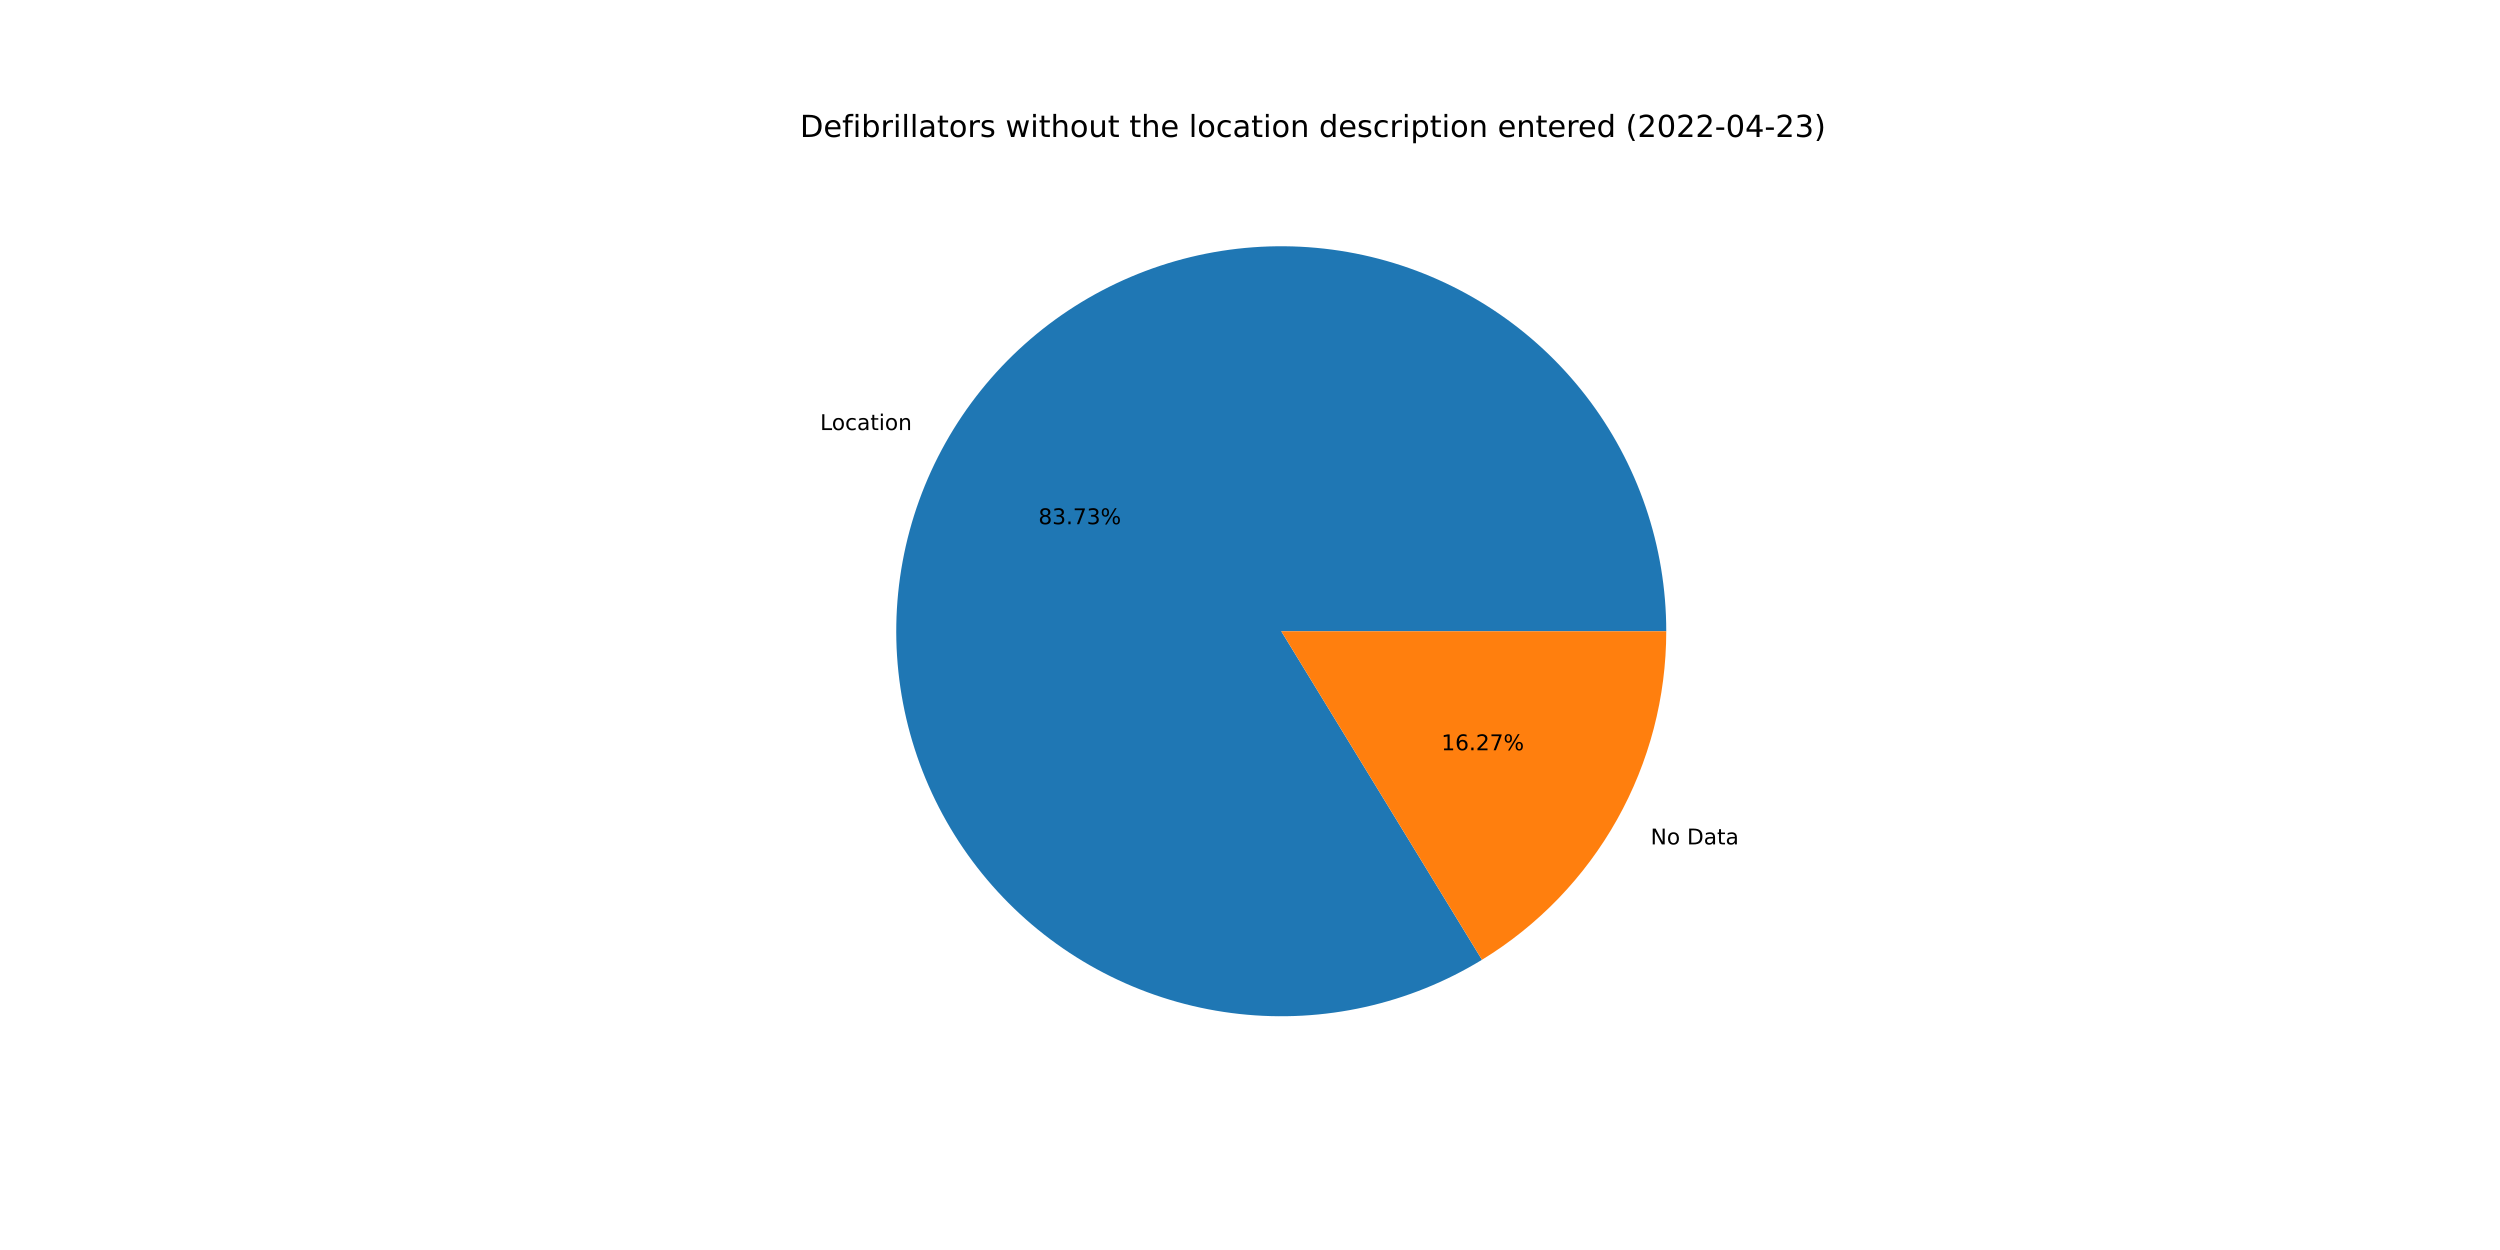
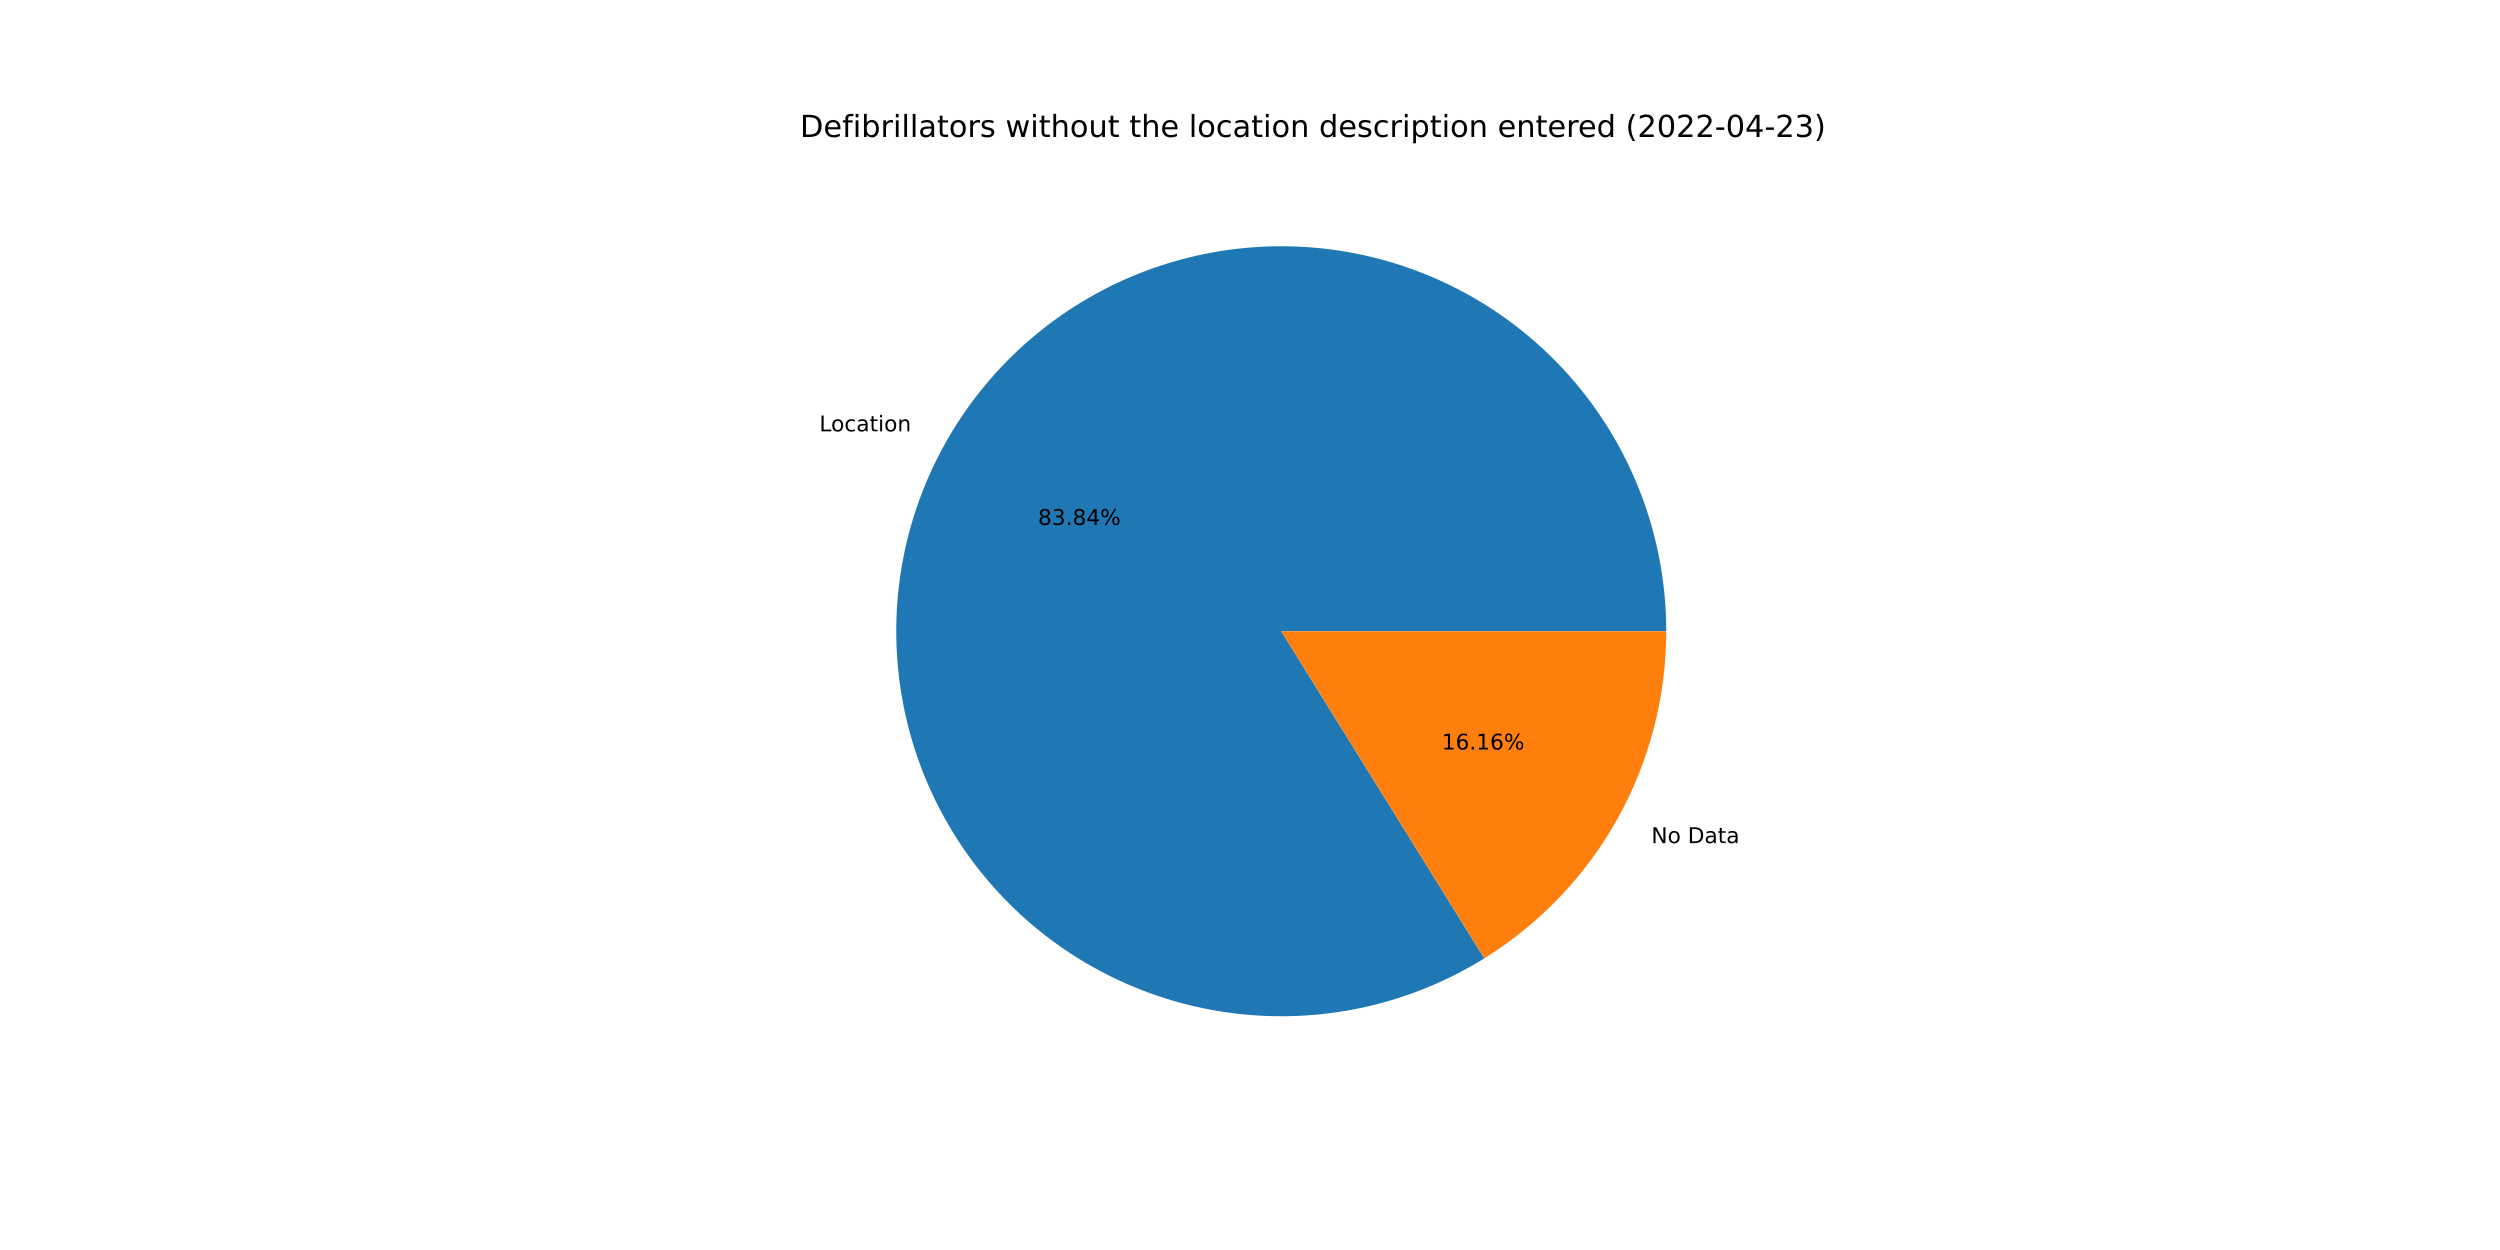
<svg xmlns="http://www.w3.org/2000/svg" xmlns:xlink="http://www.w3.org/1999/xlink" width="1152pt" height="576pt" viewBox="0 0 1152 576" version="1.1">
  <defs>
    <style type="text/css">*{stroke-linejoin: round; stroke-linecap: butt}</style>
  </defs>
  <g id="figure_1">
    <g id="patch_1">
      <path d="M 0 576  L 1152 576  L 1152 0  L 0 0  z " style="fill: #ffffff" />
    </g>
    <g id="axes_1">
      <g id="patch_2">
-         <path d="M 767.808 290.88  C 767.808 271.392 764.597 252.037 758.304 233.594  C 752.012 215.15 742.723 197.869 730.812 182.445  C 718.901 167.022 704.529 153.665 688.276 142.914  C 672.022 132.163 654.108 124.163 635.254 119.236  C 616.399 114.309 596.861 112.522 577.426 113.947  C 557.99 115.372 538.922 119.99 520.988 127.615  C 503.054 135.239 486.498 145.767 471.987 158.774  C 457.476 171.781 445.206 187.091 435.672 204.087  C 426.139 221.083 419.47 239.535 415.935 258.699  C 412.4 277.863 412.047 297.48 414.89 316.759  C 417.732 336.038 423.732 354.718 432.648 372.046  C 441.564 389.374 453.274 405.116 467.308 418.637  C 481.341 432.158 497.507 443.275 515.155 451.541  C 532.803 459.806 551.693 465.107 571.064 467.231  C 590.436 469.355 610.025 468.273 629.045 464.028  C 648.065 459.783 666.255 452.433 682.885 442.274  L 590.4 290.88  L 767.808 290.88  z " style="fill: #1f77b4" />
+         <path d="M 767.808 290.88  C 767.808 271.366 764.588 251.985 758.279 233.52  C 751.97 215.054 742.657 197.755 730.716 182.321  C 718.775 166.887 704.369 153.529 688.08 142.784  C 671.79 132.04 653.839 124.057 634.95 119.157  C 616.061 114.256 596.493 112.506 577.035 113.976  C 557.576 115.446 538.493 120.117 520.555 127.799  C 502.617 135.482 486.069 146.072 471.579 159.141  C 457.088 172.211 444.853 187.582 435.366 204.635  C 425.88 221.688 419.272 240.189 415.808 259.394  C 412.345 278.598 412.074 298.242 415.006 317.534  C 417.938 336.827 424.033 355.504 433.045 372.812  C 442.057 390.12 453.863 405.824 467.987 419.288  C 482.111 432.753 498.361 443.796 516.08 451.97  C 533.799 460.145 552.746 465.341 572.156 467.347  C 591.566 469.354 611.176 468.145 630.192 463.768  C 649.209 459.391 667.374 451.906 683.954 441.616  L 590.4 290.88  L 767.808 290.88  z " style="fill: #1f77b4" />
      </g>
      <g id="patch_3">
-         <path d="M 682.885 442.274  C 708.823 426.429 730.258 404.181 745.128 377.673  C 759.997 351.164 767.808 321.274 767.808 290.88  L 590.4 290.88  L 682.885 442.274  z " style="fill: #ff7f0e" />
+         <path d="M 683.954 441.616  C 709.598 425.7 730.761 403.5 745.434 377.125  C 760.106 350.75 767.808 321.062 767.808 290.88  L 590.4 290.88  L 683.954 441.616  z " style="fill: #ff7f0e" />
      </g>
      <g id="matplotlib.axis_1" />
      <g id="matplotlib.axis_2" />
      <g id="text_1">
-         <g transform="translate(377.9028 198.1673)scale(0.1 -0.1)">
+         <g transform="translate(377.5662 198.7698)scale(0.1 -0.1)">
          <defs>
            <path id="DejaVuSans-4c" d="M 628 4666  L 1259 4666  L 1259 531  L 3531 531  L 3531 0  L 628 0  L 628 4666  z " transform="scale(0.015625)" />
            <path id="DejaVuSans-6f" d="M 1959 3097  Q 1497 3097 1228 2736  Q 959 2375 959 1747  Q 959 1119 1226 758  Q 1494 397 1959 397  Q 2419 397 2687 759  Q 2956 1122 2956 1747  Q 2956 2369 2687 2733  Q 2419 3097 1959 3097  z M 1959 3584  Q 2709 3584 3137 3096  Q 3566 2609 3566 1747  Q 3566 888 3137 398  Q 2709 -91 1959 -91  Q 1206 -91 779 398  Q 353 888 353 1747  Q 353 2609 779 3096  Q 1206 3584 1959 3584  z " transform="scale(0.015625)" />
            <path id="DejaVuSans-63" d="M 3122 3366  L 3122 2828  Q 2878 2963 2633 3030  Q 2388 3097 2138 3097  Q 1578 3097 1268 2742  Q 959 2388 959 1747  Q 959 1106 1268 751  Q 1578 397 2138 397  Q 2388 397 2633 464  Q 2878 531 3122 666  L 3122 134  Q 2881 22 2623 -34  Q 2366 -91 2075 -91  Q 1284 -91 818 406  Q 353 903 353 1747  Q 353 2603 823 3093  Q 1294 3584 2113 3584  Q 2378 3584 2631 3529  Q 2884 3475 3122 3366  z " transform="scale(0.015625)" />
            <path id="DejaVuSans-61" d="M 2194 1759  Q 1497 1759 1228 1600  Q 959 1441 959 1056  Q 959 750 1161 570  Q 1363 391 1709 391  Q 2188 391 2477 730  Q 2766 1069 2766 1631  L 2766 1759  L 2194 1759  z M 3341 1997  L 3341 0  L 2766 0  L 2766 531  Q 2569 213 2275 61  Q 1981 -91 1556 -91  Q 1019 -91 701 211  Q 384 513 384 1019  Q 384 1609 779 1909  Q 1175 2209 1959 2209  L 2766 2209  L 2766 2266  Q 2766 2663 2505 2880  Q 2244 3097 1772 3097  Q 1472 3097 1187 3025  Q 903 2953 641 2809  L 641 3341  Q 956 3463 1253 3523  Q 1550 3584 1831 3584  Q 2591 3584 2966 3190  Q 3341 2797 3341 1997  z " transform="scale(0.015625)" />
            <path id="DejaVuSans-74" d="M 1172 4494  L 1172 3500  L 2356 3500  L 2356 3053  L 1172 3053  L 1172 1153  Q 1172 725 1289 603  Q 1406 481 1766 481  L 2356 481  L 2356 0  L 1766 0  Q 1100 0 847 248  Q 594 497 594 1153  L 594 3053  L 172 3053  L 172 3500  L 594 3500  L 594 4494  L 1172 4494  z " transform="scale(0.015625)" />
            <path id="DejaVuSans-69" d="M 603 3500  L 1178 3500  L 1178 0  L 603 0  L 603 3500  z M 603 4863  L 1178 4863  L 1178 4134  L 603 4134  L 603 4863  z " transform="scale(0.015625)" />
            <path id="DejaVuSans-6e" d="M 3513 2113  L 3513 0  L 2938 0  L 2938 2094  Q 2938 2591 2744 2837  Q 2550 3084 2163 3084  Q 1697 3084 1428 2787  Q 1159 2491 1159 1978  L 1159 0  L 581 0  L 581 3500  L 1159 3500  L 1159 2956  Q 1366 3272 1645 3428  Q 1925 3584 2291 3584  Q 2894 3584 3203 3211  Q 3513 2838 3513 2113  z " transform="scale(0.015625)" />
          </defs>
          <use xlink:href="#DejaVuSans-4c" />
          <use xlink:href="#DejaVuSans-6f" x="53.963" />
          <use xlink:href="#DejaVuSans-63" x="115.145" />
          <use xlink:href="#DejaVuSans-61" x="170.125" />
          <use xlink:href="#DejaVuSans-74" x="231.404" />
          <use xlink:href="#DejaVuSans-69" x="270.613" />
          <use xlink:href="#DejaVuSans-6f" x="298.396" />
          <use xlink:href="#DejaVuSans-6e" x="359.578" />
        </g>
      </g>
      <g id="text_2">
-         <g transform="translate(478.4986 241.5637)scale(0.1 -0.1)">
+         <g transform="translate(478.315 241.8924)scale(0.1 -0.1)">
          <defs>
            <path id="DejaVuSans-38" d="M 2034 2216  Q 1584 2216 1326 1975  Q 1069 1734 1069 1313  Q 1069 891 1326 650  Q 1584 409 2034 409  Q 2484 409 2743 651  Q 3003 894 3003 1313  Q 3003 1734 2745 1975  Q 2488 2216 2034 2216  z M 1403 2484  Q 997 2584 770 2862  Q 544 3141 544 3541  Q 544 4100 942 4425  Q 1341 4750 2034 4750  Q 2731 4750 3128 4425  Q 3525 4100 3525 3541  Q 3525 3141 3298 2862  Q 3072 2584 2669 2484  Q 3125 2378 3379 2068  Q 3634 1759 3634 1313  Q 3634 634 3220 271  Q 2806 -91 2034 -91  Q 1263 -91 848 271  Q 434 634 434 1313  Q 434 1759 690 2068  Q 947 2378 1403 2484  z M 1172 3481  Q 1172 3119 1398 2916  Q 1625 2713 2034 2713  Q 2441 2713 2670 2916  Q 2900 3119 2900 3481  Q 2900 3844 2670 4047  Q 2441 4250 2034 4250  Q 1625 4250 1398 4047  Q 1172 3844 1172 3481  z " transform="scale(0.015625)" />
            <path id="DejaVuSans-33" d="M 2597 2516  Q 3050 2419 3304 2112  Q 3559 1806 3559 1356  Q 3559 666 3084 287  Q 2609 -91 1734 -91  Q 1441 -91 1130 -33  Q 819 25 488 141  L 488 750  Q 750 597 1062 519  Q 1375 441 1716 441  Q 2309 441 2620 675  Q 2931 909 2931 1356  Q 2931 1769 2642 2001  Q 2353 2234 1838 2234  L 1294 2234  L 1294 2753  L 1863 2753  Q 2328 2753 2575 2939  Q 2822 3125 2822 3475  Q 2822 3834 2567 4026  Q 2313 4219 1838 4219  Q 1578 4219 1281 4162  Q 984 4106 628 3988  L 628 4550  Q 988 4650 1302 4700  Q 1616 4750 1894 4750  Q 2613 4750 3031 4423  Q 3450 4097 3450 3541  Q 3450 3153 3228 2886  Q 3006 2619 2597 2516  z " transform="scale(0.015625)" />
            <path id="DejaVuSans-2e" d="M 684 794  L 1344 794  L 1344 0  L 684 0  L 684 794  z " transform="scale(0.015625)" />
-             <path id="DejaVuSans-37" d="M 525 4666  L 3525 4666  L 3525 4397  L 1831 0  L 1172 0  L 2766 4134  L 525 4134  L 525 4666  z " transform="scale(0.015625)" />
+             <path id="DejaVuSans-34" d="M 2419 4116  L 825 1625  L 2419 1625  L 2419 4116  z M 2253 4666  L 3047 4666  L 3047 1625  L 3713 1625  L 3713 1100  L 3047 1100  L 3047 0  L 2419 0  L 2419 1100  L 313 1100  L 313 1709  L 2253 4666  z " transform="scale(0.015625)" />
            <path id="DejaVuSans-25" d="M 4653 2053  Q 4381 2053 4226 1822  Q 4072 1591 4072 1178  Q 4072 772 4226 539  Q 4381 306 4653 306  Q 4919 306 5073 539  Q 5228 772 5228 1178  Q 5228 1588 5073 1820  Q 4919 2053 4653 2053  z M 4653 2450  Q 5147 2450 5437 2106  Q 5728 1763 5728 1178  Q 5728 594 5436 251  Q 5144 -91 4653 -91  Q 4153 -91 3862 251  Q 3572 594 3572 1178  Q 3572 1766 3864 2108  Q 4156 2450 4653 2450  z M 1428 4353  Q 1159 4353 1004 4120  Q 850 3888 850 3481  Q 850 3069 1003 2837  Q 1156 2606 1428 2606  Q 1700 2606 1854 2837  Q 2009 3069 2009 3481  Q 2009 3884 1853 4118  Q 1697 4353 1428 4353  z M 4250 4750  L 4750 4750  L 1831 -91  L 1331 -91  L 4250 4750  z M 1428 4750  Q 1922 4750 2215 4408  Q 2509 4066 2509 3481  Q 2509 2891 2217 2550  Q 1925 2209 1428 2209  Q 931 2209 642 2551  Q 353 2894 353 3481  Q 353 4063 643 4406  Q 934 4750 1428 4750  z " transform="scale(0.015625)" />
          </defs>
          <use xlink:href="#DejaVuSans-38" />
          <use xlink:href="#DejaVuSans-33" x="63.623" />
          <use xlink:href="#DejaVuSans-2e" x="127.246" />
-           <use xlink:href="#DejaVuSans-37" x="159.033" />
-           <use xlink:href="#DejaVuSans-33" x="222.656" />
+           <use xlink:href="#DejaVuSans-38" x="159.033" />
+           <use xlink:href="#DejaVuSans-34" x="222.656" />
          <use xlink:href="#DejaVuSans-25" x="286.279" />
        </g>
      </g>
      <g id="text_3">
-         <g transform="translate(760.6003 389.1114)scale(0.1 -0.1)">
+         <g transform="translate(760.9369 388.5089)scale(0.1 -0.1)">
          <defs>
            <path id="DejaVuSans-4e" d="M 628 4666  L 1478 4666  L 3547 763  L 3547 4666  L 4159 4666  L 4159 0  L 3309 0  L 1241 3903  L 1241 0  L 628 0  L 628 4666  z " transform="scale(0.015625)" />
            <path id="DejaVuSans-20" transform="scale(0.015625)" />
            <path id="DejaVuSans-44" d="M 1259 4147  L 1259 519  L 2022 519  Q 2988 519 3436 956  Q 3884 1394 3884 2338  Q 3884 3275 3436 3711  Q 2988 4147 2022 4147  L 1259 4147  z M 628 4666  L 1925 4666  Q 3281 4666 3915 4102  Q 4550 3538 4550 2338  Q 4550 1131 3912 565  Q 3275 0 1925 0  L 628 0  L 628 4666  z " transform="scale(0.015625)" />
          </defs>
          <use xlink:href="#DejaVuSans-4e" />
          <use xlink:href="#DejaVuSans-6f" x="74.805" />
          <use xlink:href="#DejaVuSans-20" x="135.986" />
          <use xlink:href="#DejaVuSans-44" x="167.773" />
          <use xlink:href="#DejaVuSans-61" x="244.775" />
          <use xlink:href="#DejaVuSans-74" x="306.055" />
          <use xlink:href="#DejaVuSans-61" x="345.264" />
        </g>
      </g>
      <g id="text_4">
-         <g transform="translate(664.1717 345.715)scale(0.1 -0.1)">
+         <g transform="translate(664.3553 345.3864)scale(0.1 -0.1)">
          <defs>
            <path id="DejaVuSans-31" d="M 794 531  L 1825 531  L 1825 4091  L 703 3866  L 703 4441  L 1819 4666  L 2450 4666  L 2450 531  L 3481 531  L 3481 0  L 794 0  L 794 531  z " transform="scale(0.015625)" />
            <path id="DejaVuSans-36" d="M 2113 2584  Q 1688 2584 1439 2293  Q 1191 2003 1191 1497  Q 1191 994 1439 701  Q 1688 409 2113 409  Q 2538 409 2786 701  Q 3034 994 3034 1497  Q 3034 2003 2786 2293  Q 2538 2584 2113 2584  z M 3366 4563  L 3366 3988  Q 3128 4100 2886 4159  Q 2644 4219 2406 4219  Q 1781 4219 1451 3797  Q 1122 3375 1075 2522  Q 1259 2794 1537 2939  Q 1816 3084 2150 3084  Q 2853 3084 3261 2657  Q 3669 2231 3669 1497  Q 3669 778 3244 343  Q 2819 -91 2113 -91  Q 1303 -91 875 529  Q 447 1150 447 2328  Q 447 3434 972 4092  Q 1497 4750 2381 4750  Q 2619 4750 2861 4703  Q 3103 4656 3366 4563  z " transform="scale(0.015625)" />
-             <path id="DejaVuSans-32" d="M 1228 531  L 3431 531  L 3431 0  L 469 0  L 469 531  Q 828 903 1448 1529  Q 2069 2156 2228 2338  Q 2531 2678 2651 2914  Q 2772 3150 2772 3378  Q 2772 3750 2511 3984  Q 2250 4219 1831 4219  Q 1534 4219 1204 4116  Q 875 4013 500 3803  L 500 4441  Q 881 4594 1212 4672  Q 1544 4750 1819 4750  Q 2544 4750 2975 4387  Q 3406 4025 3406 3419  Q 3406 3131 3298 2873  Q 3191 2616 2906 2266  Q 2828 2175 2409 1742  Q 1991 1309 1228 531  z " transform="scale(0.015625)" />
          </defs>
          <use xlink:href="#DejaVuSans-31" />
          <use xlink:href="#DejaVuSans-36" x="63.623" />
          <use xlink:href="#DejaVuSans-2e" x="127.246" />
-           <use xlink:href="#DejaVuSans-32" x="159.033" />
-           <use xlink:href="#DejaVuSans-37" x="222.656" />
+           <use xlink:href="#DejaVuSans-31" x="159.033" />
+           <use xlink:href="#DejaVuSans-36" x="222.656" />
          <use xlink:href="#DejaVuSans-25" x="286.279" />
        </g>
      </g>
      <g id="text_5">
        <g transform="translate(368.64 63.12)scale(0.14 -0.14)">
          <defs>
            <path id="DejaVuSans-65" d="M 3597 1894  L 3597 1613  L 953 1613  Q 991 1019 1311 708  Q 1631 397 2203 397  Q 2534 397 2845 478  Q 3156 559 3463 722  L 3463 178  Q 3153 47 2828 -22  Q 2503 -91 2169 -91  Q 1331 -91 842 396  Q 353 884 353 1716  Q 353 2575 817 3079  Q 1281 3584 2069 3584  Q 2775 3584 3186 3129  Q 3597 2675 3597 1894  z M 3022 2063  Q 3016 2534 2758 2815  Q 2500 3097 2075 3097  Q 1594 3097 1305 2825  Q 1016 2553 972 2059  L 3022 2063  z " transform="scale(0.015625)" />
            <path id="DejaVuSans-66" d="M 2375 4863  L 2375 4384  L 1825 4384  Q 1516 4384 1395 4259  Q 1275 4134 1275 3809  L 1275 3500  L 2222 3500  L 2222 3053  L 1275 3053  L 1275 0  L 697 0  L 697 3053  L 147 3053  L 147 3500  L 697 3500  L 697 3744  Q 697 4328 969 4595  Q 1241 4863 1831 4863  L 2375 4863  z " transform="scale(0.015625)" />
            <path id="DejaVuSans-62" d="M 3116 1747  Q 3116 2381 2855 2742  Q 2594 3103 2138 3103  Q 1681 3103 1420 2742  Q 1159 2381 1159 1747  Q 1159 1113 1420 752  Q 1681 391 2138 391  Q 2594 391 2855 752  Q 3116 1113 3116 1747  z M 1159 2969  Q 1341 3281 1617 3432  Q 1894 3584 2278 3584  Q 2916 3584 3314 3078  Q 3713 2572 3713 1747  Q 3713 922 3314 415  Q 2916 -91 2278 -91  Q 1894 -91 1617 61  Q 1341 213 1159 525  L 1159 0  L 581 0  L 581 4863  L 1159 4863  L 1159 2969  z " transform="scale(0.015625)" />
            <path id="DejaVuSans-72" d="M 2631 2963  Q 2534 3019 2420 3045  Q 2306 3072 2169 3072  Q 1681 3072 1420 2755  Q 1159 2438 1159 1844  L 1159 0  L 581 0  L 581 3500  L 1159 3500  L 1159 2956  Q 1341 3275 1631 3429  Q 1922 3584 2338 3584  Q 2397 3584 2469 3576  Q 2541 3569 2628 3553  L 2631 2963  z " transform="scale(0.015625)" />
            <path id="DejaVuSans-6c" d="M 603 4863  L 1178 4863  L 1178 0  L 603 0  L 603 4863  z " transform="scale(0.015625)" />
            <path id="DejaVuSans-73" d="M 2834 3397  L 2834 2853  Q 2591 2978 2328 3040  Q 2066 3103 1784 3103  Q 1356 3103 1142 2972  Q 928 2841 928 2578  Q 928 2378 1081 2264  Q 1234 2150 1697 2047  L 1894 2003  Q 2506 1872 2764 1633  Q 3022 1394 3022 966  Q 3022 478 2636 193  Q 2250 -91 1575 -91  Q 1294 -91 989 -36  Q 684 19 347 128  L 347 722  Q 666 556 975 473  Q 1284 391 1588 391  Q 1994 391 2212 530  Q 2431 669 2431 922  Q 2431 1156 2273 1281  Q 2116 1406 1581 1522  L 1381 1569  Q 847 1681 609 1914  Q 372 2147 372 2553  Q 372 3047 722 3315  Q 1072 3584 1716 3584  Q 2034 3584 2315 3537  Q 2597 3491 2834 3397  z " transform="scale(0.015625)" />
            <path id="DejaVuSans-77" d="M 269 3500  L 844 3500  L 1563 769  L 2278 3500  L 2956 3500  L 3675 769  L 4391 3500  L 4966 3500  L 4050 0  L 3372 0  L 2619 2869  L 1863 0  L 1184 0  L 269 3500  z " transform="scale(0.015625)" />
            <path id="DejaVuSans-68" d="M 3513 2113  L 3513 0  L 2938 0  L 2938 2094  Q 2938 2591 2744 2837  Q 2550 3084 2163 3084  Q 1697 3084 1428 2787  Q 1159 2491 1159 1978  L 1159 0  L 581 0  L 581 4863  L 1159 4863  L 1159 2956  Q 1366 3272 1645 3428  Q 1925 3584 2291 3584  Q 2894 3584 3203 3211  Q 3513 2838 3513 2113  z " transform="scale(0.015625)" />
            <path id="DejaVuSans-75" d="M 544 1381  L 544 3500  L 1119 3500  L 1119 1403  Q 1119 906 1312 657  Q 1506 409 1894 409  Q 2359 409 2629 706  Q 2900 1003 2900 1516  L 2900 3500  L 3475 3500  L 3475 0  L 2900 0  L 2900 538  Q 2691 219 2414 64  Q 2138 -91 1772 -91  Q 1169 -91 856 284  Q 544 659 544 1381  z M 1991 3584  L 1991 3584  z " transform="scale(0.015625)" />
            <path id="DejaVuSans-64" d="M 2906 2969  L 2906 4863  L 3481 4863  L 3481 0  L 2906 0  L 2906 525  Q 2725 213 2448 61  Q 2172 -91 1784 -91  Q 1150 -91 751 415  Q 353 922 353 1747  Q 353 2572 751 3078  Q 1150 3584 1784 3584  Q 2172 3584 2448 3432  Q 2725 3281 2906 2969  z M 947 1747  Q 947 1113 1208 752  Q 1469 391 1925 391  Q 2381 391 2643 752  Q 2906 1113 2906 1747  Q 2906 2381 2643 2742  Q 2381 3103 1925 3103  Q 1469 3103 1208 2742  Q 947 2381 947 1747  z " transform="scale(0.015625)" />
            <path id="DejaVuSans-70" d="M 1159 525  L 1159 -1331  L 581 -1331  L 581 3500  L 1159 3500  L 1159 2969  Q 1341 3281 1617 3432  Q 1894 3584 2278 3584  Q 2916 3584 3314 3078  Q 3713 2572 3713 1747  Q 3713 922 3314 415  Q 2916 -91 2278 -91  Q 1894 -91 1617 61  Q 1341 213 1159 525  z M 3116 1747  Q 3116 2381 2855 2742  Q 2594 3103 2138 3103  Q 1681 3103 1420 2742  Q 1159 2381 1159 1747  Q 1159 1113 1420 752  Q 1681 391 2138 391  Q 2594 391 2855 752  Q 3116 1113 3116 1747  z " transform="scale(0.015625)" />
            <path id="DejaVuSans-28" d="M 1984 4856  Q 1566 4138 1362 3434  Q 1159 2731 1159 2009  Q 1159 1288 1364 580  Q 1569 -128 1984 -844  L 1484 -844  Q 1016 -109 783 600  Q 550 1309 550 2009  Q 550 2706 781 3412  Q 1013 4119 1484 4856  L 1984 4856  z " transform="scale(0.015625)" />
+             <path id="DejaVuSans-32" d="M 1228 531  L 3431 531  L 3431 0  L 469 0  L 469 531  Q 828 903 1448 1529  Q 2069 2156 2228 2338  Q 2531 2678 2651 2914  Q 2772 3150 2772 3378  Q 2772 3750 2511 3984  Q 2250 4219 1831 4219  Q 1534 4219 1204 4116  Q 875 4013 500 3803  L 500 4441  Q 881 4594 1212 4672  Q 1544 4750 1819 4750  Q 2544 4750 2975 4387  Q 3406 4025 3406 3419  Q 3406 3131 3298 2873  Q 3191 2616 2906 2266  Q 2828 2175 2409 1742  Q 1991 1309 1228 531  z " transform="scale(0.015625)" />
            <path id="DejaVuSans-30" d="M 2034 4250  Q 1547 4250 1301 3770  Q 1056 3291 1056 2328  Q 1056 1369 1301 889  Q 1547 409 2034 409  Q 2525 409 2770 889  Q 3016 1369 3016 2328  Q 3016 3291 2770 3770  Q 2525 4250 2034 4250  z M 2034 4750  Q 2819 4750 3233 4129  Q 3647 3509 3647 2328  Q 3647 1150 3233 529  Q 2819 -91 2034 -91  Q 1250 -91 836 529  Q 422 1150 422 2328  Q 422 3509 836 4129  Q 1250 4750 2034 4750  z " transform="scale(0.015625)" />
            <path id="DejaVuSans-2d" d="M 313 2009  L 1997 2009  L 1997 1497  L 313 1497  L 313 2009  z " transform="scale(0.015625)" />
-             <path id="DejaVuSans-34" d="M 2419 4116  L 825 1625  L 2419 1625  L 2419 4116  z M 2253 4666  L 3047 4666  L 3047 1625  L 3713 1625  L 3713 1100  L 3047 1100  L 3047 0  L 2419 0  L 2419 1100  L 313 1100  L 313 1709  L 2253 4666  z " transform="scale(0.015625)" />
            <path id="DejaVuSans-29" d="M 513 4856  L 1013 4856  Q 1481 4119 1714 3412  Q 1947 2706 1947 2009  Q 1947 1309 1714 600  Q 1481 -109 1013 -844  L 513 -844  Q 928 -128 1133 580  Q 1338 1288 1338 2009  Q 1338 2731 1133 3434  Q 928 4138 513 4856  z " transform="scale(0.015625)" />
          </defs>
          <use xlink:href="#DejaVuSans-44" />
          <use xlink:href="#DejaVuSans-65" x="77.002" />
          <use xlink:href="#DejaVuSans-66" x="138.525" />
          <use xlink:href="#DejaVuSans-69" x="173.73" />
          <use xlink:href="#DejaVuSans-62" x="201.514" />
          <use xlink:href="#DejaVuSans-72" x="264.99" />
          <use xlink:href="#DejaVuSans-69" x="306.104" />
          <use xlink:href="#DejaVuSans-6c" x="333.887" />
          <use xlink:href="#DejaVuSans-6c" x="361.67" />
          <use xlink:href="#DejaVuSans-61" x="389.453" />
          <use xlink:href="#DejaVuSans-74" x="450.732" />
          <use xlink:href="#DejaVuSans-6f" x="489.941" />
          <use xlink:href="#DejaVuSans-72" x="551.123" />
          <use xlink:href="#DejaVuSans-73" x="592.236" />
          <use xlink:href="#DejaVuSans-20" x="644.336" />
          <use xlink:href="#DejaVuSans-77" x="676.123" />
          <use xlink:href="#DejaVuSans-69" x="757.91" />
          <use xlink:href="#DejaVuSans-74" x="785.693" />
          <use xlink:href="#DejaVuSans-68" x="824.902" />
          <use xlink:href="#DejaVuSans-6f" x="888.281" />
          <use xlink:href="#DejaVuSans-75" x="949.463" />
          <use xlink:href="#DejaVuSans-74" x="1012.842" />
          <use xlink:href="#DejaVuSans-20" x="1052.051" />
          <use xlink:href="#DejaVuSans-74" x="1083.838" />
          <use xlink:href="#DejaVuSans-68" x="1123.047" />
          <use xlink:href="#DejaVuSans-65" x="1186.426" />
          <use xlink:href="#DejaVuSans-20" x="1247.949" />
          <use xlink:href="#DejaVuSans-6c" x="1279.736" />
          <use xlink:href="#DejaVuSans-6f" x="1307.52" />
          <use xlink:href="#DejaVuSans-63" x="1368.701" />
          <use xlink:href="#DejaVuSans-61" x="1423.682" />
          <use xlink:href="#DejaVuSans-74" x="1484.961" />
          <use xlink:href="#DejaVuSans-69" x="1524.17" />
          <use xlink:href="#DejaVuSans-6f" x="1551.953" />
          <use xlink:href="#DejaVuSans-6e" x="1613.135" />
          <use xlink:href="#DejaVuSans-20" x="1676.514" />
          <use xlink:href="#DejaVuSans-64" x="1708.301" />
          <use xlink:href="#DejaVuSans-65" x="1771.777" />
          <use xlink:href="#DejaVuSans-73" x="1833.301" />
          <use xlink:href="#DejaVuSans-63" x="1885.4" />
          <use xlink:href="#DejaVuSans-72" x="1940.381" />
          <use xlink:href="#DejaVuSans-69" x="1981.494" />
          <use xlink:href="#DejaVuSans-70" x="2009.277" />
          <use xlink:href="#DejaVuSans-74" x="2072.754" />
          <use xlink:href="#DejaVuSans-69" x="2111.963" />
          <use xlink:href="#DejaVuSans-6f" x="2139.746" />
          <use xlink:href="#DejaVuSans-6e" x="2200.928" />
          <use xlink:href="#DejaVuSans-20" x="2264.307" />
          <use xlink:href="#DejaVuSans-65" x="2296.094" />
          <use xlink:href="#DejaVuSans-6e" x="2357.617" />
          <use xlink:href="#DejaVuSans-74" x="2420.996" />
          <use xlink:href="#DejaVuSans-65" x="2460.205" />
          <use xlink:href="#DejaVuSans-72" x="2521.729" />
          <use xlink:href="#DejaVuSans-65" x="2560.592" />
          <use xlink:href="#DejaVuSans-64" x="2622.115" />
          <use xlink:href="#DejaVuSans-20" x="2685.592" />
          <use xlink:href="#DejaVuSans-28" x="2717.379" />
          <use xlink:href="#DejaVuSans-32" x="2756.393" />
          <use xlink:href="#DejaVuSans-30" x="2820.016" />
          <use xlink:href="#DejaVuSans-32" x="2883.639" />
          <use xlink:href="#DejaVuSans-32" x="2947.262" />
          <use xlink:href="#DejaVuSans-2d" x="3010.885" />
          <use xlink:href="#DejaVuSans-30" x="3046.969" />
          <use xlink:href="#DejaVuSans-34" x="3110.592" />
          <use xlink:href="#DejaVuSans-2d" x="3174.215" />
          <use xlink:href="#DejaVuSans-32" x="3210.299" />
          <use xlink:href="#DejaVuSans-33" x="3273.922" />
          <use xlink:href="#DejaVuSans-29" x="3337.545" />
        </g>
      </g>
    </g>
  </g>
</svg>
